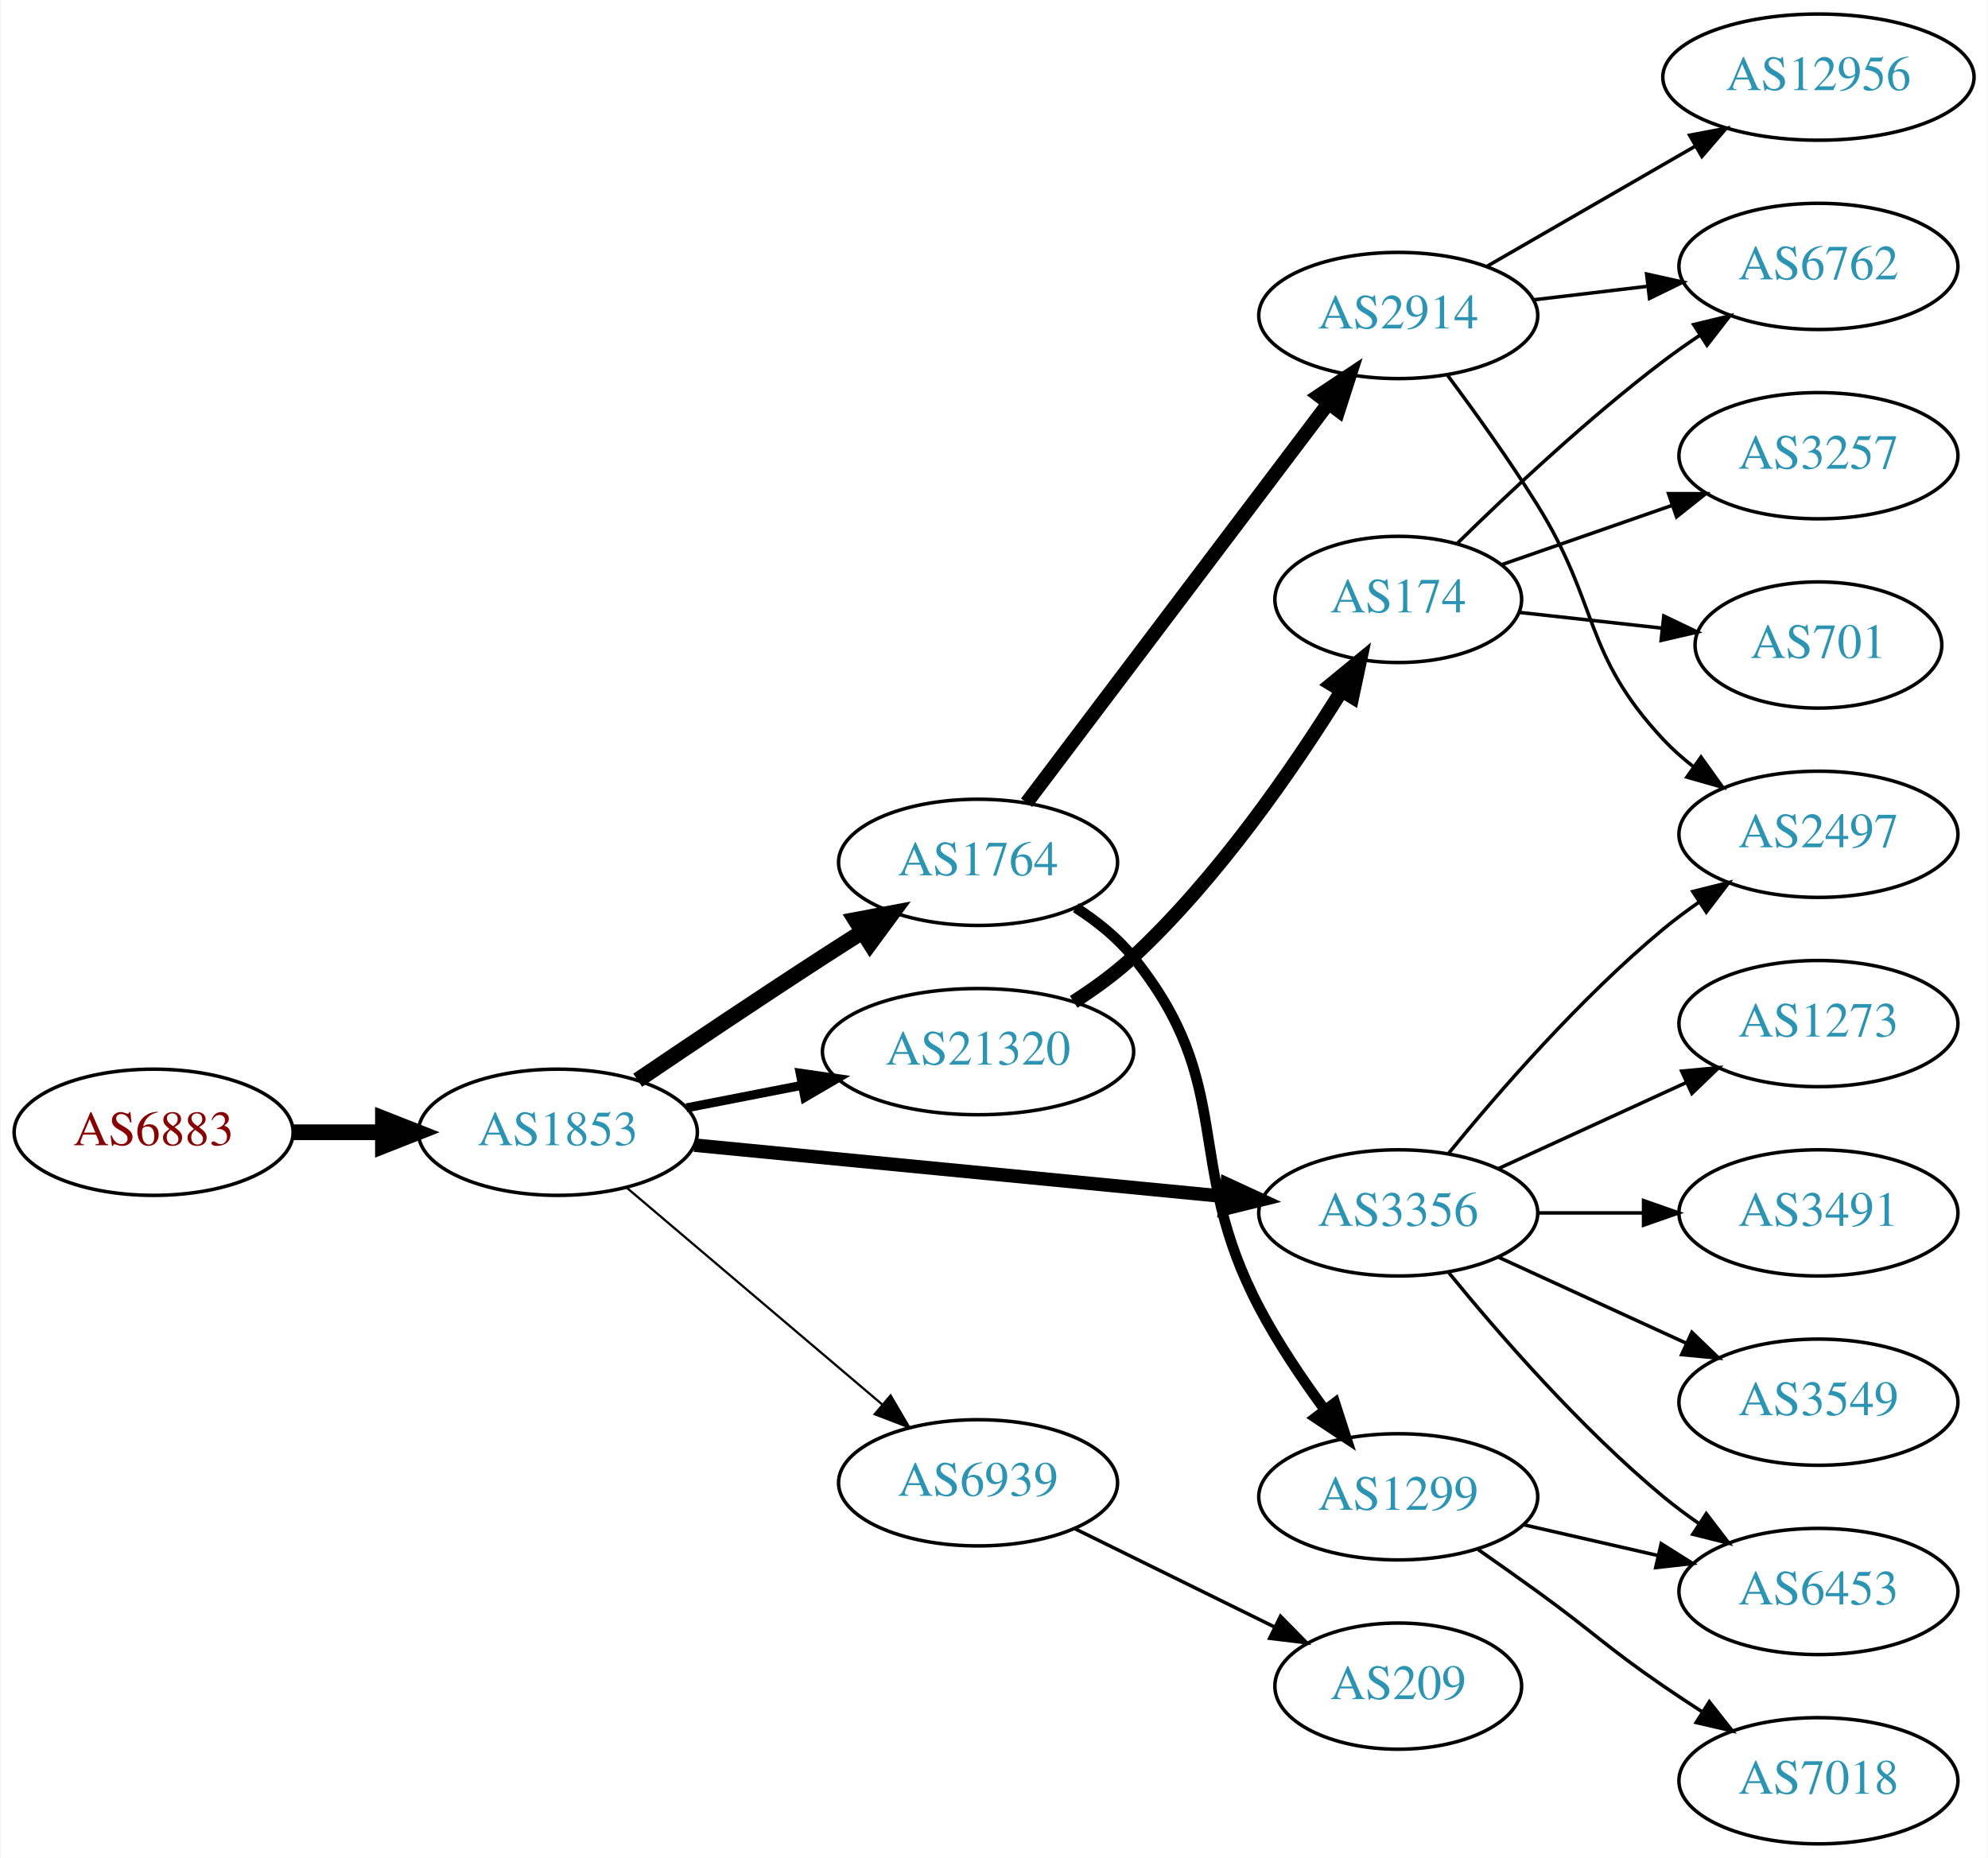
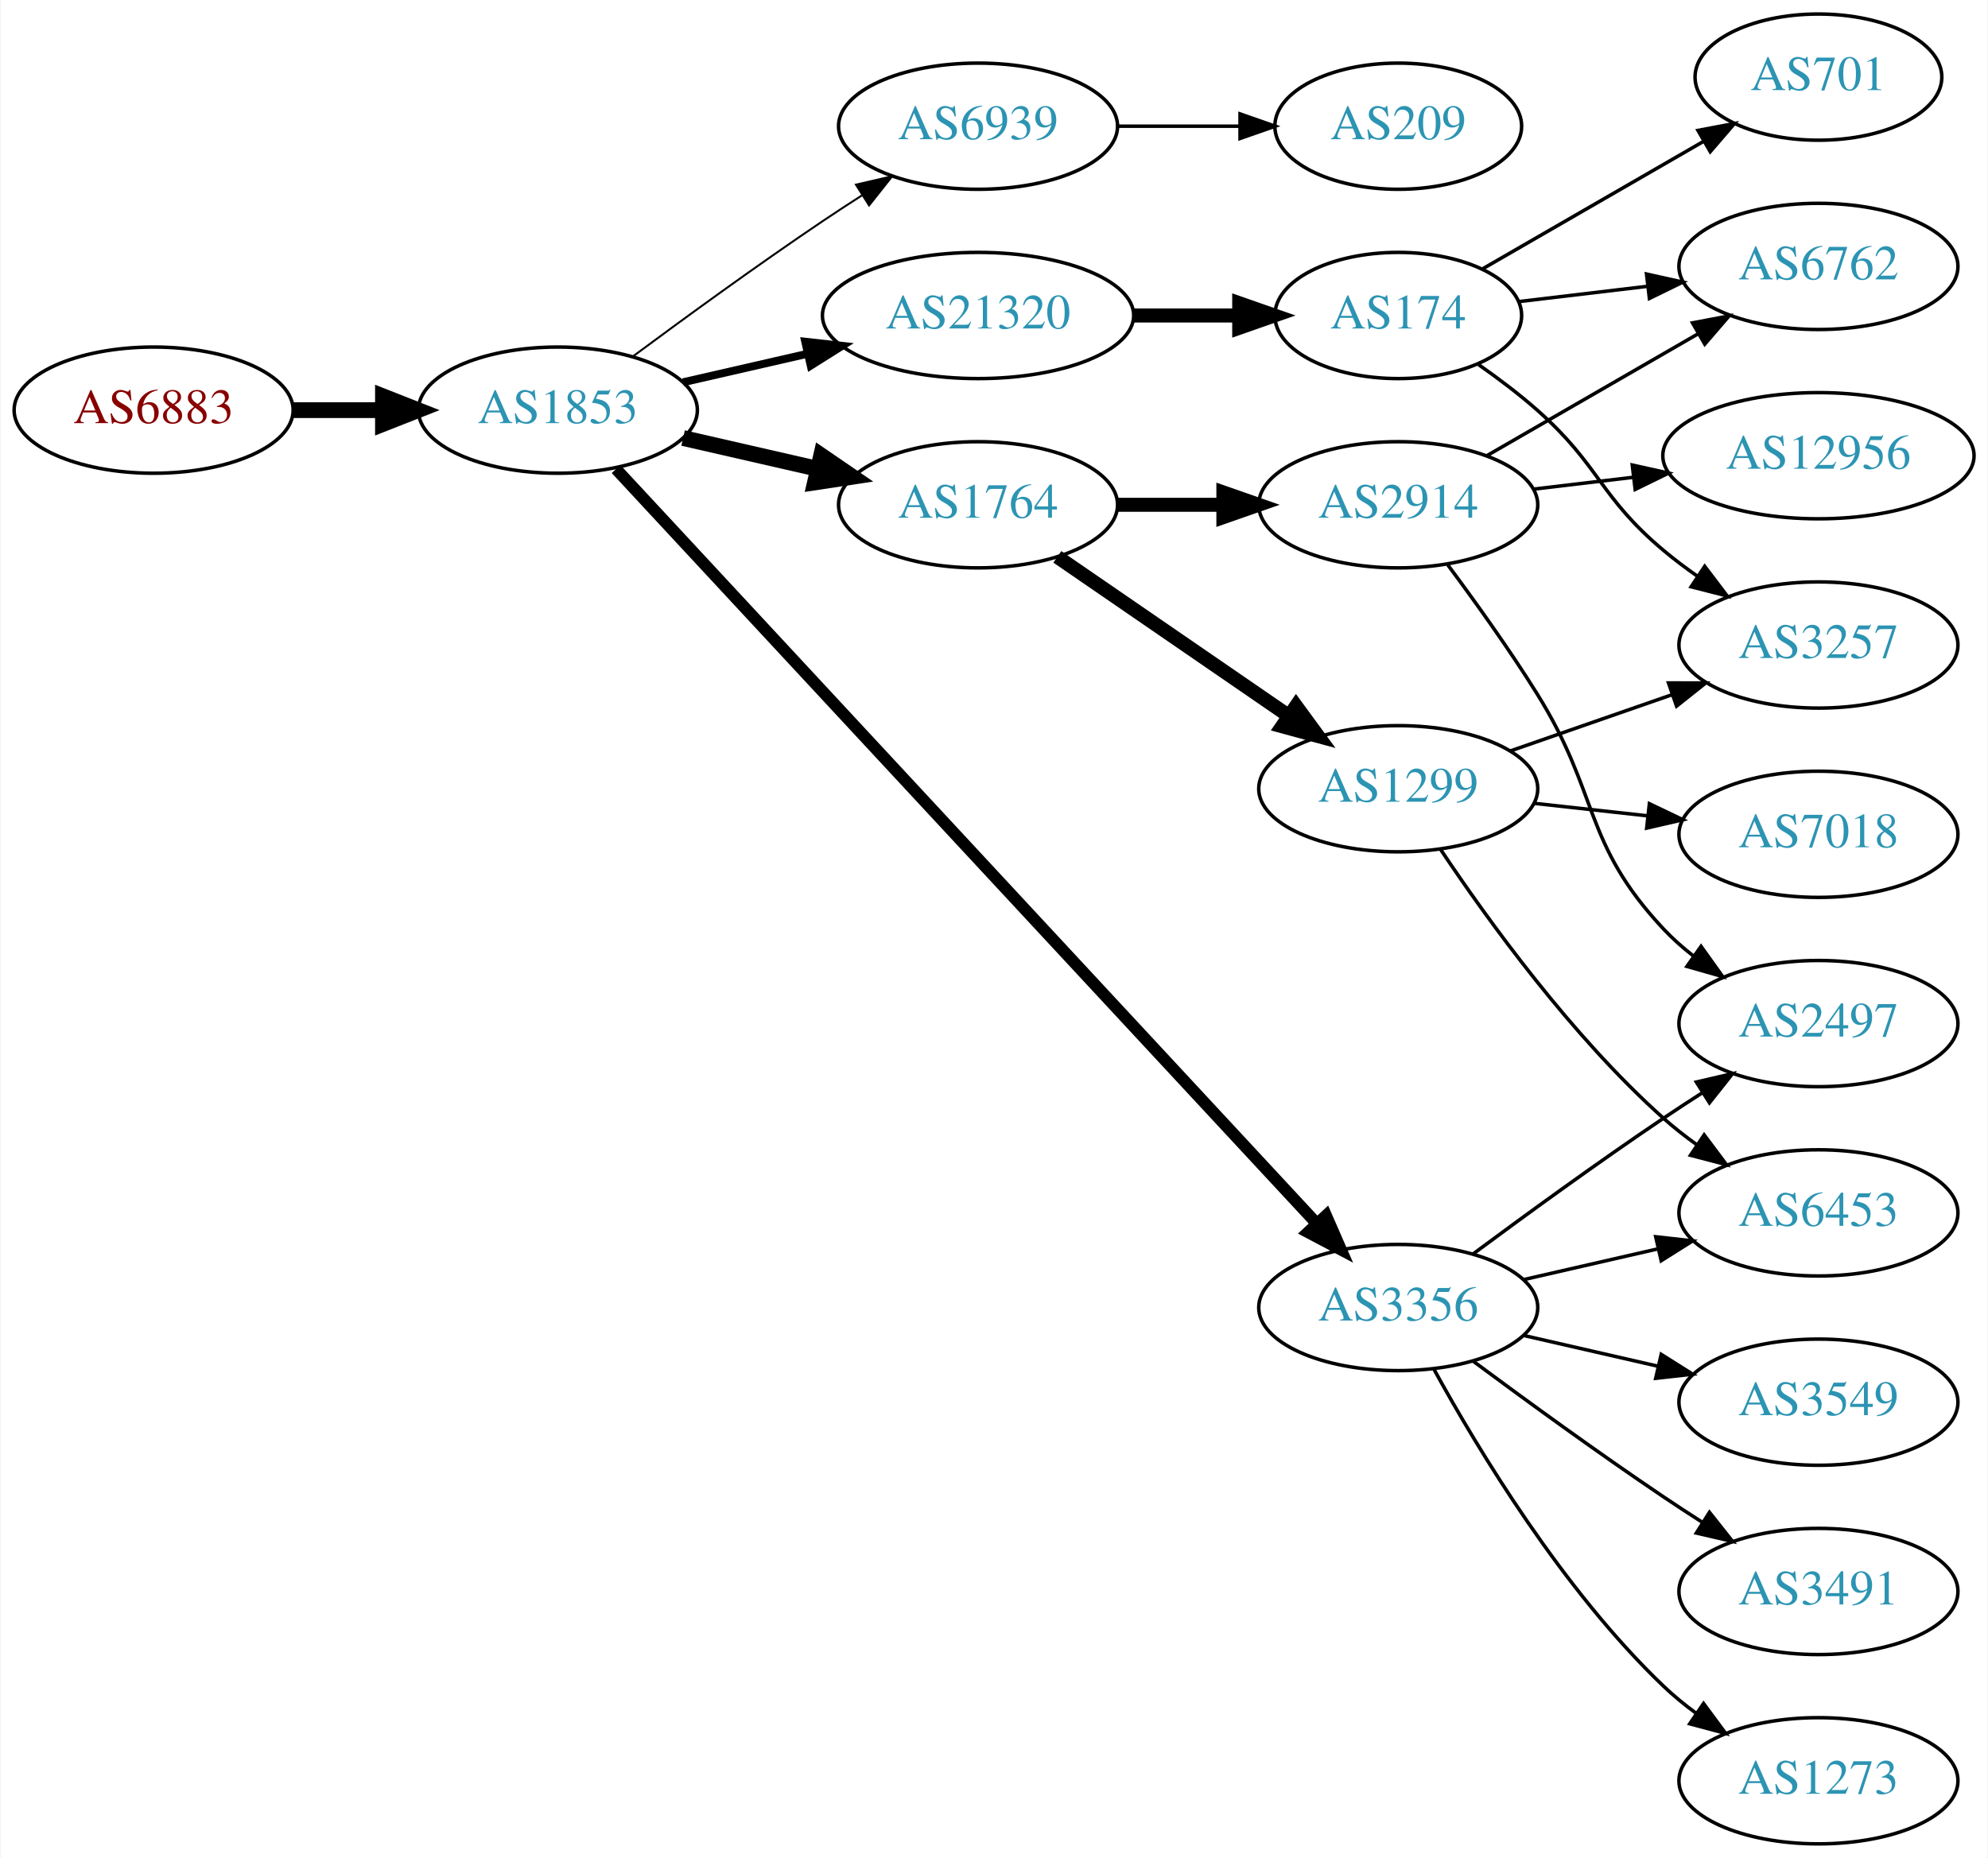
<svg xmlns="http://www.w3.org/2000/svg" xmlns:xlink="http://www.w3.org/1999/xlink" width="567pt" height="530pt" viewBox="0.00 0.00 566.66 530.00">
  <g id="graph0" class="graph" transform="scale(1 1) rotate(0) translate(4 526)">
    <polygon fill="white" stroke="none" points="-4,4 -4,-526 562.663,-526 562.663,4 -4,4" />
    <g id="node1" class="node">
      <g id="a_node1">
        <a xlink:href="/asn/6883" xlink:title="AS6883 ~ Parlamentsdirektion [AT]">
-           <ellipse fill="#ffffff" stroke="black" cx="39.647" cy="-203" rx="39.794" ry="18" />
-           <text text-anchor="middle" x="39.647" y="-199.3" font-family="Times,serif" font-size="14.00" fill="#880000">AS6883</text>
+           <ellipse fill="#ffffff" stroke="black" cx="39.647" cy="-409" rx="39.794" ry="18" />
+           <text text-anchor="middle" x="39.647" y="-405.3" font-family="Times,serif" font-size="14.00" fill="#880000">AS6883</text>
        </a>
      </g>
    </g>
    <g id="node2" class="node">
      <g id="a_node2">
        <a xlink:href="/asn/1853" xlink:title="AS1853 ~ ACOnet Backbone [AT]">
-           <ellipse fill="#ffffff" stroke="black" cx="154.939" cy="-203" rx="39.794" ry="18" />
-           <text text-anchor="middle" x="154.939" y="-199.3" font-family="Times,serif" font-size="14.00" fill="#2c94b3">AS1853</text>
+           <ellipse fill="#ffffff" stroke="black" cx="154.939" cy="-409" rx="39.794" ry="18" />
+           <text text-anchor="middle" x="154.939" y="-405.3" font-family="Times,serif" font-size="14.00" fill="#2c94b3">AS1853</text>
        </a>
      </g>
    </g>
    <g id="edge1" class="edge">
-       <path fill="none" stroke="black" stroke-width="4.5" d="M79.319,-203C87.522,-203 96.286,-203 104.818,-203" />
-       <polygon fill="black" stroke="black" stroke-width="4.5" points="105.057,-206.938 115.057,-203 105.057,-199.063 105.057,-206.938" />
+       <path fill="none" stroke="black" stroke-width="4.5" d="M79.319,-409C87.522,-409 96.286,-409 104.818,-409" />
+       <polygon fill="black" stroke="black" stroke-width="4.5" points="105.057,-412.938 115.057,-409 105.057,-405.063 105.057,-412.938" />
    </g>
    <g id="node3" class="node">
      <g id="a_node3">
-         <a xlink:href="/asn/1764" xlink:title="AS1764 ~ NEXTLAYER-AS [AT]">
-           <ellipse fill="#ffffff" stroke="black" cx="274.782" cy="-280" rx="39.794" ry="18" />
-           <text text-anchor="middle" x="274.782" y="-276.3" font-family="Times,serif" font-size="14.00" fill="#2c94b3">AS1764</text>
+         <a xlink:href="/asn/6939" xlink:title="AS6939 ~ Hurricane Electric LLC [US]">
+           <ellipse fill="#ffffff" stroke="black" cx="274.782" cy="-490" rx="39.794" ry="18" />
+           <text text-anchor="middle" x="274.782" y="-486.3" font-family="Times,serif" font-size="14.00" fill="#2c94b3">AS6939</text>
        </a>
      </g>
    </g>
    <g id="edge2" class="edge">
-       <path fill="none" stroke="black" stroke-width="4.5" d="M177.703,-217.841C192.529,-227.886 212.646,-241.389 230.586,-253 234.178,-255.325 237.954,-257.735 241.718,-260.115" />
-       <polygon fill="black" stroke="black" stroke-width="4.5" points="239.82,-263.573 250.382,-265.561 244.011,-256.906 239.82,-263.573" />
+       <path fill="none" stroke="black" stroke-width="0.562" d="M176.27,-424.277C191.132,-435.304 211.877,-450.407 230.586,-463 234.135,-465.389 237.885,-467.839 241.634,-470.242" />
+       <polygon fill="black" stroke="black" stroke-width="0.562" points="239.96,-473.325 250.282,-475.712 243.702,-467.409 239.96,-473.325" />
    </g>
    <g id="node4" class="node">
      <g id="a_node4">
-         <a xlink:href="/asn/6939" xlink:title="AS6939 ~ Hurricane Electric LLC [US]">
-           <ellipse fill="#ffffff" stroke="black" cx="274.782" cy="-103" rx="39.794" ry="18" />
-           <text text-anchor="middle" x="274.782" y="-99.3" font-family="Times,serif" font-size="14.00" fill="#2c94b3">AS6939</text>
+         <a xlink:href="/asn/1764" xlink:title="AS1764 ~ NEXTLAYER-AS [AT]">
+           <ellipse fill="#ffffff" stroke="black" cx="274.782" cy="-382" rx="39.794" ry="18" />
+           <text text-anchor="middle" x="274.782" y="-378.3" font-family="Times,serif" font-size="14.00" fill="#2c94b3">AS1764</text>
        </a>
      </g>
    </g>
    <g id="edge3" class="edge">
-       <path fill="none" stroke="black" stroke-width="0.643" d="M174.612,-187.155C194.264,-170.478 225.359,-144.091 247.488,-125.313" />
-       <polygon fill="black" stroke="black" stroke-width="0.643" points="249.837,-127.91 255.197,-118.771 245.308,-122.573 249.837,-127.91" />
+       <path fill="none" stroke="black" stroke-width="4.5" d="M190.659,-401.045C202.659,-398.296 216.28,-395.175 228.972,-392.267" />
+       <polygon fill="black" stroke="black" stroke-width="4.5" points="230.036,-396.063 238.904,-389.991 228.277,-388.387 230.036,-396.063" />
    </g>
    <g id="node5" class="node">
      <g id="a_node5">
-         <a xlink:href="/asn/21320" xlink:title="AS21320 ~ GEANT Vereniging [EU]">
-           <ellipse fill="#ffffff" stroke="black" cx="274.782" cy="-226" rx="44.393" ry="18" />
-           <text text-anchor="middle" x="274.782" y="-222.3" font-family="Times,serif" font-size="14.00" fill="#2c94b3">AS21320</text>
+         <a xlink:href="/asn/3356" xlink:title="AS3356 ~ Level 3 Parent, LLC [US]">
+           <ellipse fill="#ffffff" stroke="black" cx="394.625" cy="-153" rx="39.794" ry="18" />
+           <text text-anchor="middle" x="394.625" y="-149.3" font-family="Times,serif" font-size="14.00" fill="#2c94b3">AS3356</text>
        </a>
      </g>
    </g>
    <g id="edge4" class="edge">
-       <path fill="none" stroke="black" stroke-width="2.571" d="M191.616,-209.963C201.989,-211.988 213.507,-214.236 224.557,-216.392" />
-       <polygon fill="black" stroke="black" stroke-width="2.571" points="224.041,-219.858 234.527,-218.338 225.382,-212.987 224.041,-219.858" />
+       <path fill="none" stroke="black" stroke-width="3.375" d="M171.535,-392.203C212.597,-347.977 323.81,-228.194 371.463,-176.869" />
+       <polygon fill="black" stroke="black" stroke-width="3.375" points="374.042,-179.236 378.281,-169.526 368.912,-174.473 374.042,-179.236" />
    </g>
    <g id="node6" class="node">
      <g id="a_node6">
-         <a xlink:href="/asn/3356" xlink:title="AS3356 ~ Level 3 Parent, LLC [US]">
-           <ellipse fill="#ffffff" stroke="black" cx="394.625" cy="-180" rx="39.794" ry="18" />
-           <text text-anchor="middle" x="394.625" y="-176.3" font-family="Times,serif" font-size="14.00" fill="#2c94b3">AS3356</text>
+         <a xlink:href="/asn/21320" xlink:title="AS21320 ~ GEANT Vereniging [EU]">
+           <ellipse fill="#ffffff" stroke="black" cx="274.782" cy="-436" rx="44.393" ry="18" />
+           <text text-anchor="middle" x="274.782" y="-432.3" font-family="Times,serif" font-size="14.00" fill="#2c94b3">AS21320</text>
        </a>
      </g>
    </g>
    <g id="edge5" class="edge">
-       <path fill="none" stroke="black" stroke-width="3.857" d="M193.864,-199.33C234.963,-195.353 300.649,-188.997 345.389,-184.668" />
-       <polygon fill="black" stroke="black" stroke-width="3.857" points="345.825,-188.142 355.441,-183.695 345.151,-181.174 345.825,-188.142" />
+       <path fill="none" stroke="black" stroke-width="2.25" d="M190.659,-416.955C201.797,-419.507 214.332,-422.379 226.225,-425.104" />
+       <polygon fill="black" stroke="black" stroke-width="2.25" points="225.491,-428.526 236.02,-427.348 227.054,-421.703 225.491,-428.526" />
    </g>
    <g id="node7" class="node">
      <g id="a_node7">
-         <a xlink:href="/asn/2914" xlink:title="AS2914 ~ NTT America, Inc. [US]">
-           <ellipse fill="#ffffff" stroke="black" cx="394.625" cy="-436" rx="39.794" ry="18" />
-           <text text-anchor="middle" x="394.625" y="-432.3" font-family="Times,serif" font-size="14.00" fill="#2c94b3">AS2914</text>
+         <a xlink:href="/asn/209" xlink:title="AS209 ~ CenturyLink Communications, LLC [US]">
+           <ellipse fill="#ffffff" stroke="black" cx="394.625" cy="-490" rx="35.194" ry="18" />
+           <text text-anchor="middle" x="394.625" y="-486.3" font-family="Times,serif" font-size="14.00" fill="#2c94b3">AS209</text>
        </a>
      </g>
    </g>
    <g id="edge6" class="edge">
-       <path fill="none" stroke="black" stroke-width="4" d="M288.618,-296.992C309.426,-324.538 350.623,-379.074 374.767,-411.037" />
-       <polygon fill="black" stroke="black" stroke-width="4" points="371.985,-413.16 380.805,-419.029 377.57,-408.94 371.985,-413.16" />
+       <path fill="none" stroke="black" d="M314.695,-490C325.782,-490 337.941,-490 349.323,-490" />
+       <polygon fill="black" stroke="black" points="349.505,-493.5 359.505,-490 349.505,-486.5 349.505,-493.5" />
    </g>
    <g id="node8" class="node">
      <g id="a_node8">
        <a xlink:href="/asn/1299" xlink:title="AS1299 ~ Telia Carrier [EU]">
-           <ellipse fill="#ffffff" stroke="black" cx="394.625" cy="-99" rx="39.794" ry="18" />
-           <text text-anchor="middle" x="394.625" y="-95.3" font-family="Times,serif" font-size="14.00" fill="#2c94b3">AS1299</text>
+           <ellipse fill="#ffffff" stroke="black" cx="394.625" cy="-301" rx="39.794" ry="18" />
+           <text text-anchor="middle" x="394.625" y="-297.3" font-family="Times,serif" font-size="14.00" fill="#2c94b3">AS1299</text>
        </a>
      </g>
    </g>
    <g id="edge7" class="edge">
-       <path fill="none" stroke="black" stroke-width="3" d="M302.66,-267.07C308.651,-263.208 314.536,-258.506 318.978,-253 348.638,-216.236 333.024,-194.825 354.978,-153 360.257,-142.944 367.196,-132.63 373.736,-123.747" />
-       <polygon fill="black" stroke="black" stroke-width="3" points="376.566,-125.807 379.816,-115.723 370.987,-121.579 376.566,-125.807" />
-     </g>
-     <g id="node12" class="node">
-       <g id="a_node12">
-         <a xlink:href="/asn/209" xlink:title="AS209 ~ CenturyLink Communications, LLC [US]">
-           <ellipse fill="#ffffff" stroke="black" cx="394.625" cy="-45" rx="35.194" ry="18" />
-           <text text-anchor="middle" x="394.625" y="-41.3" font-family="Times,serif" font-size="14.00" fill="#2c94b3">AS209</text>
-         </a>
-       </g>
-     </g>
-     <g id="edge11" class="edge">
-       <path fill="none" stroke="black" d="M302.228,-89.984C319.102,-81.679 341.143,-70.831 359.352,-61.868" />
-       <polygon fill="black" stroke="black" points="361.051,-64.933 368.478,-57.377 357.96,-58.653 361.051,-64.933" />
+       <path fill="none" stroke="black" stroke-width="4" d="M297.396,-367.143C315.885,-354.435 342.698,-336.005 363.328,-321.825" />
+       <polygon fill="black" stroke="black" stroke-width="4" points="365.49,-324.586 371.748,-316.037 361.525,-318.817 365.49,-324.586" />
+     </g>
+     <g id="node9" class="node">
+       <g id="a_node9">
+         <a xlink:href="/asn/2914" xlink:title="AS2914 ~ NTT America, Inc. [US]">
+           <ellipse fill="#ffffff" stroke="black" cx="394.625" cy="-382" rx="39.794" ry="18" />
+           <text text-anchor="middle" x="394.625" y="-378.3" font-family="Times,serif" font-size="14.00" fill="#2c94b3">AS2914</text>
+         </a>
+       </g>
+     </g>
+     <g id="edge8" class="edge">
+       <path fill="none" stroke="black" stroke-width="4" d="M314.695,-382C324.248,-382 334.598,-382 344.56,-382" />
+       <polygon fill="black" stroke="black" stroke-width="4" points="344.753,-385.5 354.753,-382 344.753,-378.5 344.753,-385.5" />
+     </g>
+     <g id="node11" class="node">
+       <g id="a_node11">
+         <a xlink:href="/asn/6453" xlink:title="AS6453 ~ TATA COMMUNICATIONS (AMERICA) INC [US]">
+           <ellipse fill="#ffffff" stroke="black" cx="514.467" cy="-180" rx="39.794" ry="18" />
+           <text text-anchor="middle" x="514.467" y="-176.3" font-family="Times,serif" font-size="14.00" fill="#2c94b3">AS6453</text>
+         </a>
+       </g>
+     </g>
+     <g id="edge15" class="edge">
+       <path fill="none" stroke="black" d="M430.344,-160.955C442.344,-163.704 455.965,-166.825 468.657,-169.733" />
+       <polygon fill="black" stroke="black" points="468.06,-173.187 478.589,-172.009 469.623,-166.364 468.06,-173.187" />
    </g>
    <g id="node13" class="node">
      <g id="a_node13">
-         <a xlink:href="/asn/174" xlink:title="AS174 ~ Cogent Communications [US]">
-           <ellipse fill="#ffffff" stroke="black" cx="394.625" cy="-355" rx="35.194" ry="18" />
-           <text text-anchor="middle" x="394.625" y="-351.3" font-family="Times,serif" font-size="14.00" fill="#2c94b3">AS174</text>
+         <a xlink:href="/asn/2497" xlink:title="AS2497 ~ Internet Initiative Japan Inc. [JP]">
+           <ellipse fill="#ffffff" stroke="black" cx="514.467" cy="-234" rx="39.794" ry="18" />
+           <text text-anchor="middle" x="514.467" y="-230.3" font-family="Times,serif" font-size="14.00" fill="#2c94b3">AS2497</text>
        </a>
      </g>
    </g>
    <g id="edge12" class="edge">
-       <path fill="none" stroke="black" stroke-width="4" d="M302.063,-240.197C307.941,-243.963 313.925,-248.304 318.978,-253 343.169,-275.483 364.715,-306.784 378.366,-328.764" />
-       <polygon fill="black" stroke="black" stroke-width="4" points="375.53,-330.837 383.718,-337.561 381.51,-327.198 375.53,-330.837" />
-     </g>
-     <g id="node11" class="node">
-       <g id="a_node11">
-         <a xlink:href="/asn/2497" xlink:title="AS2497 ~ Internet Initiative Japan Inc. [JP]">
-           <ellipse fill="#ffffff" stroke="black" cx="514.467" cy="-288" rx="39.794" ry="18" />
-           <text text-anchor="middle" x="514.467" y="-284.3" font-family="Times,serif" font-size="14.00" fill="#2c94b3">AS2497</text>
-         </a>
-       </g>
-     </g>
-     <g id="edge19" class="edge">
-       <path fill="none" stroke="black" d="M409.044,-197.065C423.158,-214.375 446.573,-241.345 470.271,-261 473.487,-263.668 476.988,-266.27 480.558,-268.741" />
-       <polygon fill="black" stroke="black" points="478.636,-271.666 488.915,-274.236 482.482,-265.817 478.636,-271.666" />
+       <path fill="none" stroke="black" d="M415.955,-168.277C430.817,-179.304 451.562,-194.407 470.271,-207 473.82,-209.389 477.57,-211.839 481.319,-214.242" />
+       <polygon fill="black" stroke="black" points="479.645,-217.325 489.967,-219.712 483.387,-211.409 479.645,-217.325" />
+     </g>
+     <g id="node14" class="node">
+       <g id="a_node14">
+         <a xlink:href="/asn/3491" xlink:title="AS3491 ~ PCCW Global, Inc. [US]">
+           <ellipse fill="#ffffff" stroke="black" cx="514.467" cy="-72" rx="39.794" ry="18" />
+           <text text-anchor="middle" x="514.467" y="-68.3" font-family="Times,serif" font-size="14.00" fill="#2c94b3">AS3491</text>
+         </a>
+       </g>
+     </g>
+     <g id="edge13" class="edge">
+       <path fill="none" stroke="black" d="M415.955,-137.723C430.817,-126.696 451.562,-111.593 470.271,-99 473.82,-96.611 477.57,-94.161 481.319,-91.758" />
+       <polygon fill="black" stroke="black" points="483.387,-94.591 489.967,-86.288 479.645,-88.675 483.387,-94.591" />
+     </g>
+     <g id="node15" class="node">
+       <g id="a_node15">
+         <a xlink:href="/asn/1273" xlink:title="AS1273 ~ Vodafone Group PLC [EU]">
+           <ellipse fill="#ffffff" stroke="black" cx="514.467" cy="-18" rx="39.794" ry="18" />
+           <text text-anchor="middle" x="514.467" y="-14.3" font-family="Times,serif" font-size="14.00" fill="#2c94b3">AS1273</text>
+         </a>
+       </g>
+     </g>
+     <g id="edge14" class="edge">
+       <path fill="none" stroke="black" d="M404.866,-135.287C417.411,-112.439 441.588,-72.389 470.271,-45 473.139,-42.261 476.328,-39.653 479.637,-37.215" />
+       <polygon fill="black" stroke="black" points="481.7,-40.044 487.996,-31.523 477.761,-34.258 481.7,-40.044" />
    </g>
    <g id="node16" class="node">
      <g id="a_node16">
-         <a xlink:href="/asn/1273" xlink:title="AS1273 ~ Vodafone Group PLC [EU]">
-           <ellipse fill="#ffffff" stroke="black" cx="514.467" cy="-234" rx="39.794" ry="18" />
-           <text text-anchor="middle" x="514.467" y="-230.3" font-family="Times,serif" font-size="14.00" fill="#2c94b3">AS1273</text>
-         </a>
-       </g>
-     </g>
-     <g id="edge16" class="edge">
-       <path fill="none" stroke="black" d="M423.253,-192.661C439.21,-199.973 459.481,-209.261 476.764,-217.181" />
-       <polygon fill="black" stroke="black" points="475.462,-220.435 486.011,-221.419 478.378,-214.071 475.462,-220.435" />
-     </g>
-     <g id="node17" class="node">
-       <g id="a_node17">
-         <a xlink:href="/asn/3491" xlink:title="AS3491 ~ PCCW Global, Inc. [US]">
-           <ellipse fill="#ffffff" stroke="black" cx="514.467" cy="-180" rx="39.794" ry="18" />
-           <text text-anchor="middle" x="514.467" y="-176.3" font-family="Times,serif" font-size="14.00" fill="#2c94b3">AS3491</text>
-         </a>
-       </g>
-     </g>
-     <g id="edge17" class="edge">
-       <path fill="none" stroke="black" d="M434.537,-180C444.091,-180 454.44,-180 464.403,-180" />
-       <polygon fill="black" stroke="black" points="464.595,-183.5 474.595,-180 464.595,-176.5 464.595,-183.5" />
-     </g>
-     <g id="node18" class="node">
-       <g id="a_node18">
        <a xlink:href="/asn/3549" xlink:title="AS3549 ~ Level 3 Parent, LLC [US]">
          <ellipse fill="#ffffff" stroke="black" cx="514.467" cy="-126" rx="39.794" ry="18" />
          <text text-anchor="middle" x="514.467" y="-122.3" font-family="Times,serif" font-size="14.00" fill="#2c94b3">AS3549</text>
        </a>
      </g>
    </g>
-     <g id="edge18" class="edge">
-       <path fill="none" stroke="black" d="M423.253,-167.339C439.21,-160.027 459.481,-150.739 476.764,-142.819" />
-       <polygon fill="black" stroke="black" points="478.378,-145.929 486.011,-138.581 475.462,-139.565 478.378,-145.929" />
-     </g>
-     <g id="node19" class="node">
-       <g id="a_node19">
-         <a xlink:href="/asn/6453" xlink:title="AS6453 ~ TATA COMMUNICATIONS (AMERICA) INC [US]">
-           <ellipse fill="#ffffff" stroke="black" cx="514.467" cy="-72" rx="39.794" ry="18" />
-           <text text-anchor="middle" x="514.467" y="-68.3" font-family="Times,serif" font-size="14.00" fill="#2c94b3">AS6453</text>
-         </a>
-       </g>
-     </g>
-     <g id="edge20" class="edge">
-       <path fill="none" stroke="black" d="M409.044,-162.935C423.158,-145.625 446.573,-118.655 470.271,-99 473.487,-96.332 476.988,-93.73 480.558,-91.259" />
-       <polygon fill="black" stroke="black" points="482.482,-94.183 488.915,-85.764 478.636,-88.334 482.482,-94.183" />
-     </g>
-     <g id="node9" class="node">
-       <g id="a_node9">
-         <a xlink:href="/asn/12956" xlink:title="AS12956 ~ TELXIUS [ES]">
-           <ellipse fill="#ffffff" stroke="black" cx="514.467" cy="-504" rx="44.393" ry="18" />
-           <text text-anchor="middle" x="514.467" y="-500.3" font-family="Times,serif" font-size="14.00" fill="#2c94b3">AS12956</text>
-         </a>
-       </g>
-     </g>
-     <g id="edge8" class="edge">
-       <path fill="none" stroke="black" d="M419.756,-449.925C436.963,-459.854 460.336,-473.341 479.435,-484.362" />
-       <polygon fill="black" stroke="black" points="477.736,-487.422 488.146,-489.389 481.234,-481.359 477.736,-487.422" />
+     <g id="edge16" class="edge">
+       <path fill="none" stroke="black" d="M430.344,-145.045C442.344,-142.296 455.965,-139.175 468.657,-136.267" />
+       <polygon fill="black" stroke="black" points="469.623,-139.636 478.589,-133.991 468.06,-132.813 469.623,-139.636" />
+     </g>
+     <g id="node17" class="node">
+       <g id="a_node17">
+         <a xlink:href="/asn/174" xlink:title="AS174 ~ Cogent Communications [US]">
+           <ellipse fill="#ffffff" stroke="black" cx="394.625" cy="-436" rx="35.194" ry="18" />
+           <text text-anchor="middle" x="394.625" y="-432.3" font-family="Times,serif" font-size="14.00" fill="#2c94b3">AS174</text>
+         </a>
+       </g>
+     </g>
+     <g id="edge17" class="edge">
+       <path fill="none" stroke="black" stroke-width="4" d="M318.993,-436C328.841,-436 339.321,-436 349.218,-436" />
+       <polygon fill="black" stroke="black" stroke-width="4" points="349.27,-439.5 359.27,-436 349.27,-432.5 349.27,-439.5" />
    </g>
    <g id="node10" class="node">
      <g id="a_node10">
+         <a xlink:href="/asn/7018" xlink:title="AS7018 ~ AT&amp;T Services, Inc. [US]">
+           <ellipse fill="#ffffff" stroke="black" cx="514.467" cy="-288" rx="39.794" ry="18" />
+           <text text-anchor="middle" x="514.467" y="-284.3" font-family="Times,serif" font-size="14.00" fill="#2c94b3">AS7018</text>
+         </a>
+       </g>
+     </g>
+     <g id="edge9" class="edge">
+       <path fill="none" stroke="black" d="M433.235,-296.851C443.546,-295.713 454.863,-294.465 465.663,-293.274" />
+       <polygon fill="black" stroke="black" points="466.254,-296.73 475.81,-292.154 465.487,-289.772 466.254,-296.73" />
+     </g>
+     <g id="edge10" class="edge">
+       <path fill="none" stroke="black" d="M406.767,-283.583C420.174,-263.518 444.163,-230.325 470.271,-207 473.229,-204.358 476.475,-201.813 479.819,-199.412" />
+       <polygon fill="black" stroke="black" points="481.873,-202.249 488.223,-193.768 477.97,-196.438 481.873,-202.249" />
+     </g>
+     <g id="node12" class="node">
+       <g id="a_node12">
+         <a xlink:href="/asn/3257" xlink:title="AS3257 ~ GTT [DE]">
+           <ellipse fill="#ffffff" stroke="black" cx="514.467" cy="-342" rx="39.794" ry="18" />
+           <text text-anchor="middle" x="514.467" y="-338.3" font-family="Times,serif" font-size="14.00" fill="#2c94b3">AS3257</text>
+         </a>
+       </g>
+     </g>
+     <g id="edge11" class="edge">
+       <path fill="none" stroke="black" d="M426.586,-311.772C440.683,-316.677 457.559,-322.548 472.673,-327.807" />
+       <polygon fill="black" stroke="black" points="471.708,-331.177 482.303,-331.157 474.008,-324.566 471.708,-331.177" />
+     </g>
+     <g id="edge22" class="edge">
+       <path fill="none" stroke="black" d="M408.736,-364.878C416.505,-354.447 426.347,-340.721 434.271,-328 452.144,-299.308 447.165,-285.674 470.271,-261 472.84,-258.257 475.747,-255.68 478.808,-253.29" />
+       <polygon fill="black" stroke="black" points="480.988,-256.036 487.147,-247.415 476.956,-250.313 480.988,-256.036" />
+     </g>
+     <g id="node18" class="node">
+       <g id="a_node18">
        <a xlink:href="/asn/6762" xlink:title="AS6762 ~ TELECOM ITALIA SPARKLE S.p.A. [IT]">
          <ellipse fill="#ffffff" stroke="black" cx="514.467" cy="-450" rx="39.794" ry="18" />
          <text text-anchor="middle" x="514.467" y="-446.3" font-family="Times,serif" font-size="14.00" fill="#2c94b3">AS6762</text>
        </a>
      </g>
    </g>
-     <g id="edge9" class="edge">
-       <path fill="none" stroke="black" d="M433.235,-440.468C443.546,-441.693 454.863,-443.038 465.663,-444.321" />
-       <polygon fill="black" stroke="black" points="465.467,-447.822 475.81,-445.526 466.293,-440.871 465.467,-447.822" />
-     </g>
-     <g id="edge10" class="edge">
-       <path fill="none" stroke="black" d="M408.736,-418.878C416.505,-408.447 426.347,-394.721 434.271,-382 452.144,-353.308 447.165,-339.674 470.271,-315 472.84,-312.257 475.747,-309.68 478.808,-307.29" />
-       <polygon fill="black" stroke="black" points="480.988,-310.036 487.147,-301.415 476.956,-304.313 480.988,-310.036" />
-     </g>
-     <g id="edge22" class="edge">
-       <path fill="none" stroke="black" d="M430.344,-91.045C442.344,-88.296 455.965,-85.175 468.657,-82.267" />
-       <polygon fill="black" stroke="black" points="469.623,-85.636 478.589,-79.991 468.06,-78.813 469.623,-85.636" />
+     <g id="edge21" class="edge">
+       <path fill="none" stroke="black" d="M419.756,-395.925C437.195,-405.988 460.969,-419.707 480.207,-430.808" />
+       <polygon fill="black" stroke="black" points="478.552,-433.893 488.963,-435.86 482.051,-427.83 478.552,-433.893" />
    </g>
    <g id="node20" class="node">
      <g id="a_node20">
-         <a xlink:href="/asn/7018" xlink:title="AS7018 ~ AT&amp;T Services, Inc. [US]">
-           <ellipse fill="#ffffff" stroke="black" cx="514.467" cy="-18" rx="39.794" ry="18" />
-           <text text-anchor="middle" x="514.467" y="-14.3" font-family="Times,serif" font-size="14.00" fill="#2c94b3">AS7018</text>
-         </a>
-       </g>
-     </g>
-     <g id="edge21" class="edge">
-       <path fill="none" stroke="black" d="M417.382,-83.991C422.916,-80.121 428.835,-75.936 434.271,-72 450.471,-60.271 453.776,-56.31 470.271,-45 473.799,-42.581 477.537,-40.111 481.278,-37.698" />
-       <polygon fill="black" stroke="black" points="483.35,-40.529 489.919,-32.216 479.6,-34.618 483.35,-40.529" />
-     </g>
-     <g id="edge15" class="edge">
-       <path fill="none" stroke="black" d="M411.487,-371.015C426.115,-385.394 448.759,-406.689 470.271,-423 473.601,-425.525 477.173,-428.037 480.785,-430.456" />
-       <polygon fill="black" stroke="black" points="478.89,-433.399 489.188,-435.892 482.692,-427.522 478.89,-433.399" />
-     </g>
-     <g id="node14" class="node">
-       <g id="a_node14">
-         <a xlink:href="/asn/3257" xlink:title="AS3257 ~ GTT [DE]">
-           <ellipse fill="#ffffff" stroke="black" cx="514.467" cy="-396" rx="39.794" ry="18" />
-           <text text-anchor="middle" x="514.467" y="-392.3" font-family="Times,serif" font-size="14.00" fill="#2c94b3">AS3257</text>
-         </a>
-       </g>
-     </g>
-     <g id="edge13" class="edge">
-       <path fill="none" stroke="black" d="M424.151,-364.925C438.705,-369.988 456.665,-376.237 472.655,-381.8" />
-       <polygon fill="black" stroke="black" points="471.713,-385.179 482.308,-385.159 474.013,-378.567 471.713,-385.179" />
-     </g>
-     <g id="node15" class="node">
-       <g id="a_node15">
+         <a xlink:href="/asn/12956" xlink:title="AS12956 ~ TELXIUS [ES]">
+           <ellipse fill="#ffffff" stroke="black" cx="514.467" cy="-396" rx="44.393" ry="18" />
+           <text text-anchor="middle" x="514.467" y="-392.3" font-family="Times,serif" font-size="14.00" fill="#2c94b3">AS12956</text>
+         </a>
+       </g>
+     </g>
+     <g id="edge23" class="edge">
+       <path fill="none" stroke="black" d="M433.235,-386.468C442.238,-387.538 452.008,-388.698 461.531,-389.83" />
+       <polygon fill="black" stroke="black" points="461.376,-393.336 471.719,-391.04 462.202,-386.385 461.376,-393.336" />
+     </g>
+     <g id="edge18" class="edge">
+       <path fill="none" stroke="black" d="M417.543,-421.98C423.188,-418.026 429.12,-413.553 434.271,-409 452.191,-393.159 451.952,-384.377 470.271,-369 473.309,-366.45 476.607,-363.965 479.983,-361.601" />
+       <polygon fill="black" stroke="black" points="482.026,-364.446 488.426,-356.002 478.157,-358.612 482.026,-364.446" />
+     </g>
+     <g id="edge19" class="edge">
+       <path fill="none" stroke="black" d="M429.078,-439.974C440.455,-441.326 453.4,-442.864 465.676,-444.322" />
+       <polygon fill="black" stroke="black" points="465.438,-447.819 475.781,-445.523 466.264,-440.867 465.438,-447.819" />
+     </g>
+     <g id="node19" class="node">
+       <g id="a_node19">
        <a xlink:href="/asn/701" xlink:title="AS701 ~ UUNET [US]">
-           <ellipse fill="#ffffff" stroke="black" cx="514.467" cy="-342" rx="35.194" ry="18" />
-           <text text-anchor="middle" x="514.467" y="-338.3" font-family="Times,serif" font-size="14.00" fill="#2c94b3">AS701</text>
-         </a>
-       </g>
-     </g>
-     <g id="edge14" class="edge">
-       <path fill="none" stroke="black" d="M429.078,-351.309C441.767,-349.91 456.406,-348.295 469.893,-346.807" />
-       <polygon fill="black" stroke="black" points="470.374,-350.275 479.93,-345.7 469.606,-343.317 470.374,-350.275" />
+           <ellipse fill="#ffffff" stroke="black" cx="514.467" cy="-504" rx="35.194" ry="18" />
+           <text text-anchor="middle" x="514.467" y="-500.3" font-family="Times,serif" font-size="14.00" fill="#2c94b3">AS701</text>
+         </a>
+       </g>
+     </g>
+     <g id="edge20" class="edge">
+       <path fill="none" stroke="black" d="M418.626,-449.273C436.632,-459.663 461.876,-474.23 481.793,-485.723" />
+       <polygon fill="black" stroke="black" points="480.113,-488.794 490.524,-490.761 483.612,-482.731 480.113,-488.794" />
    </g>
  </g>
</svg>
